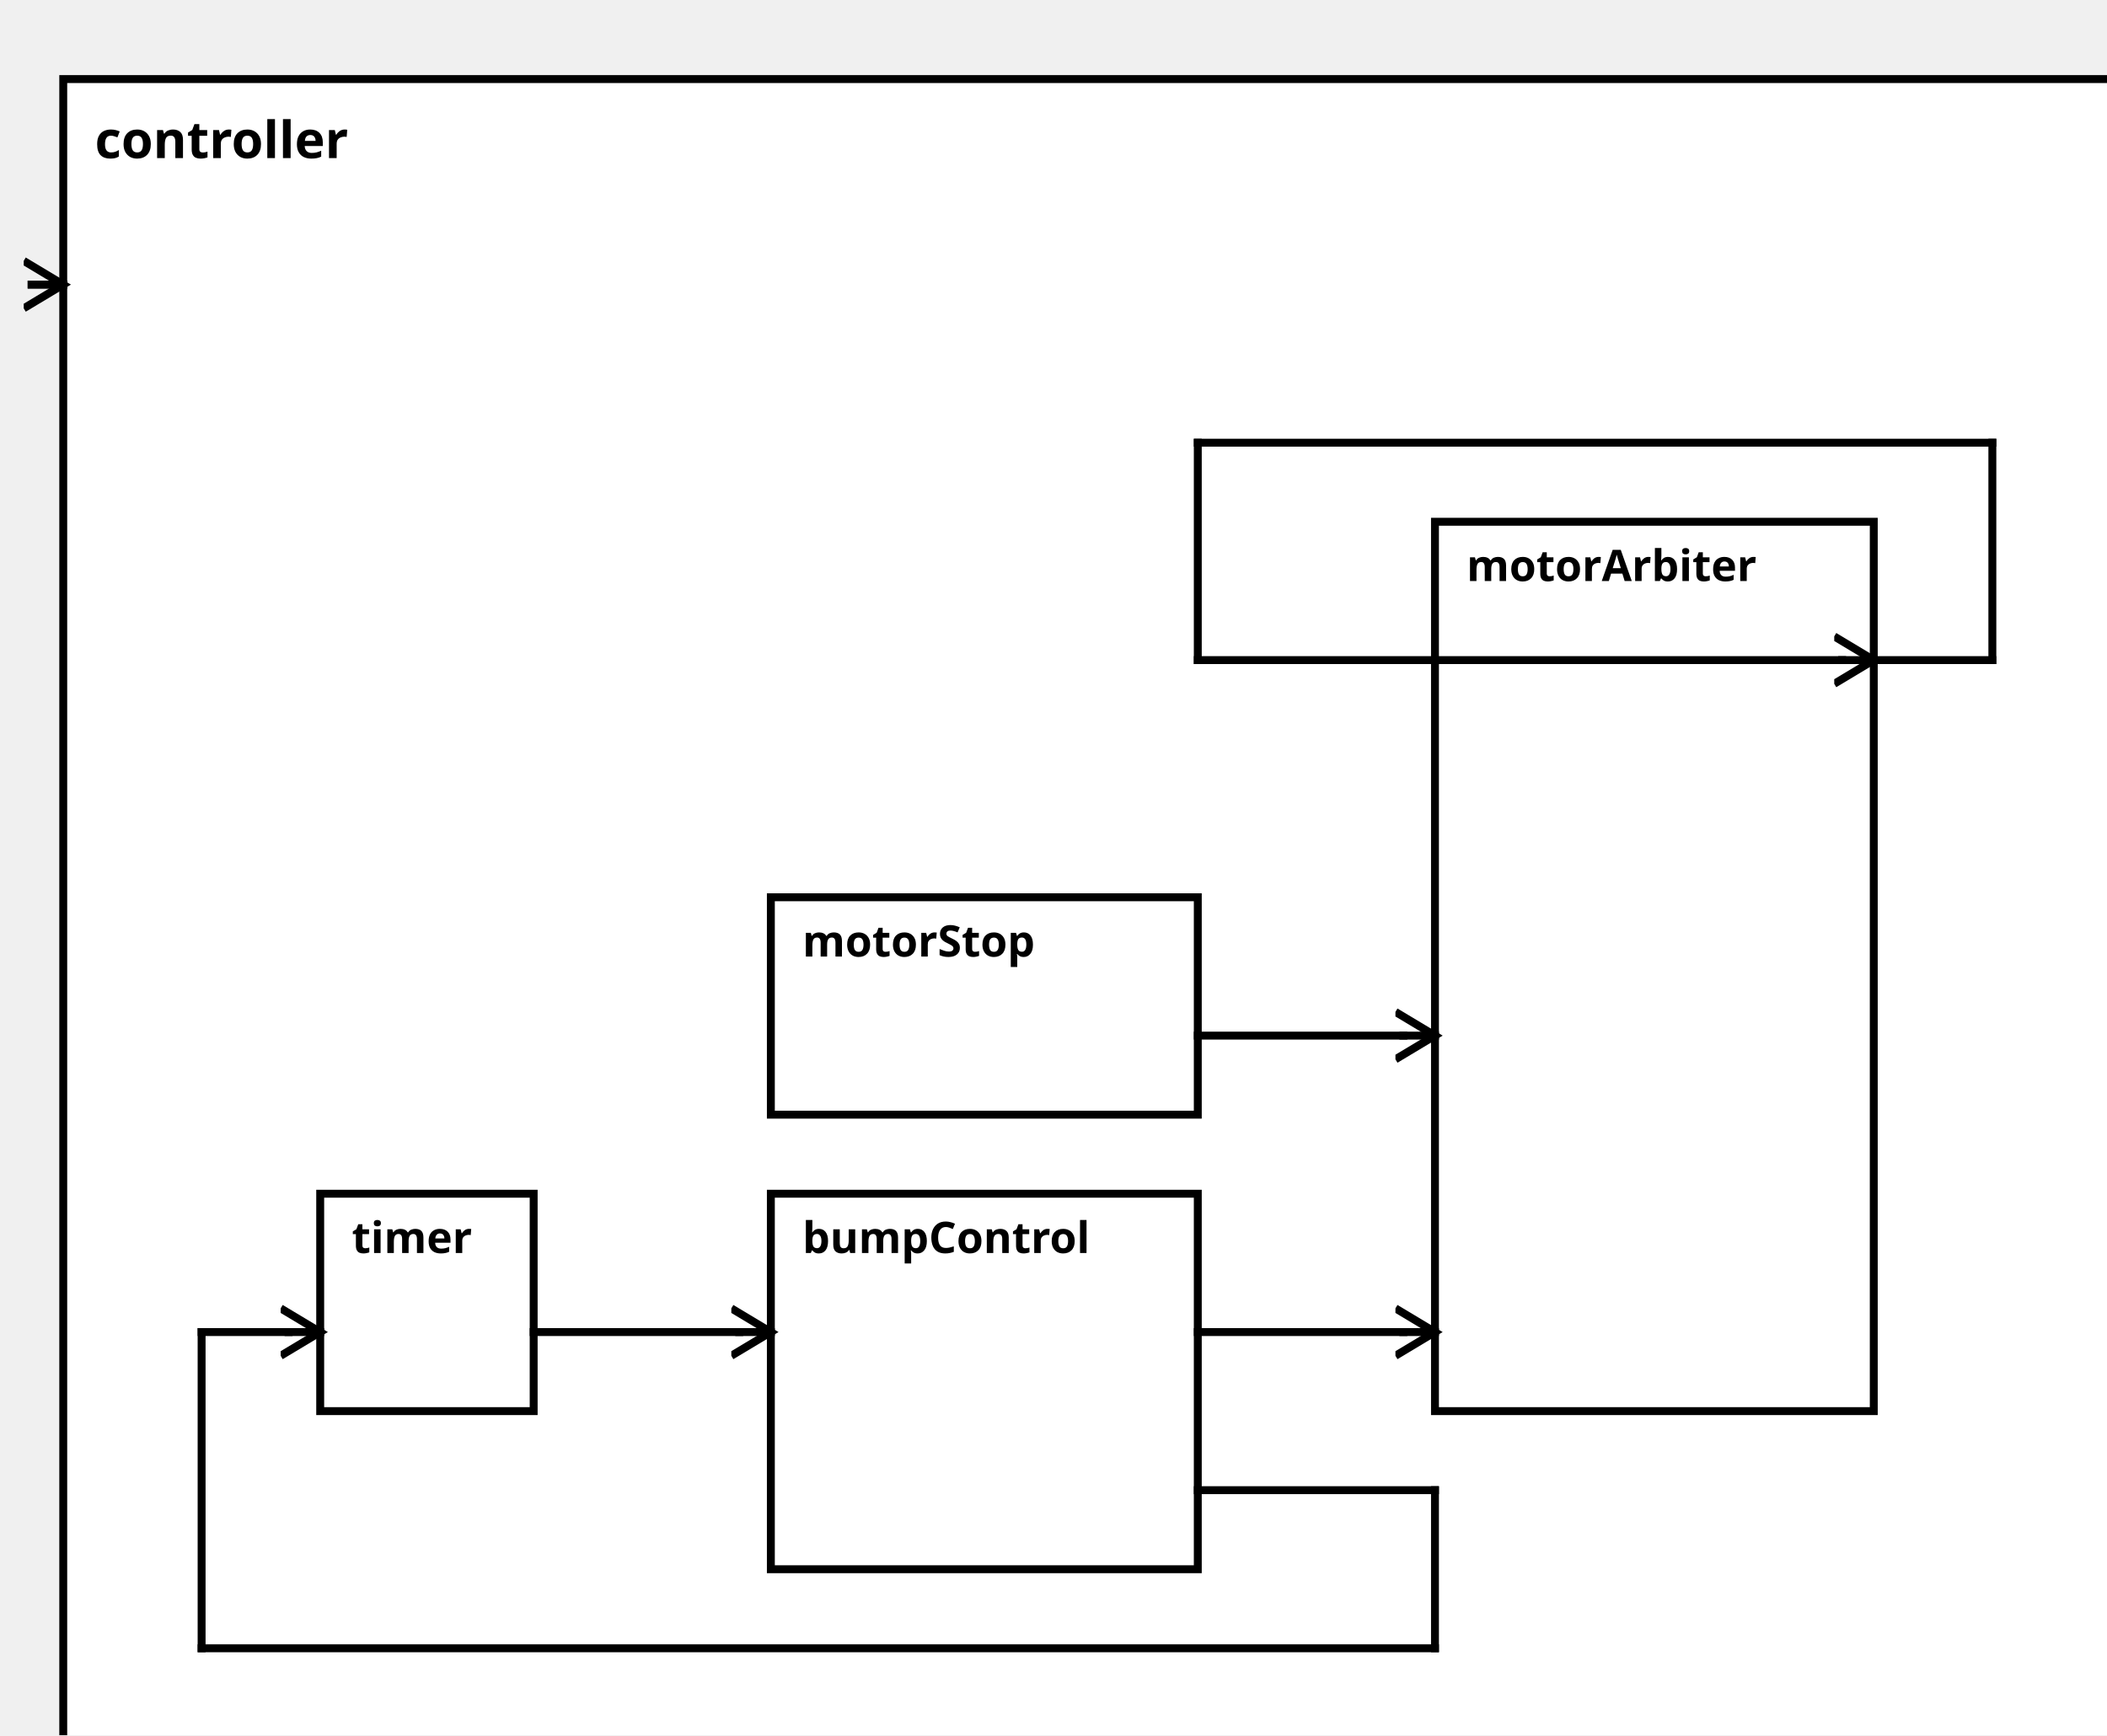
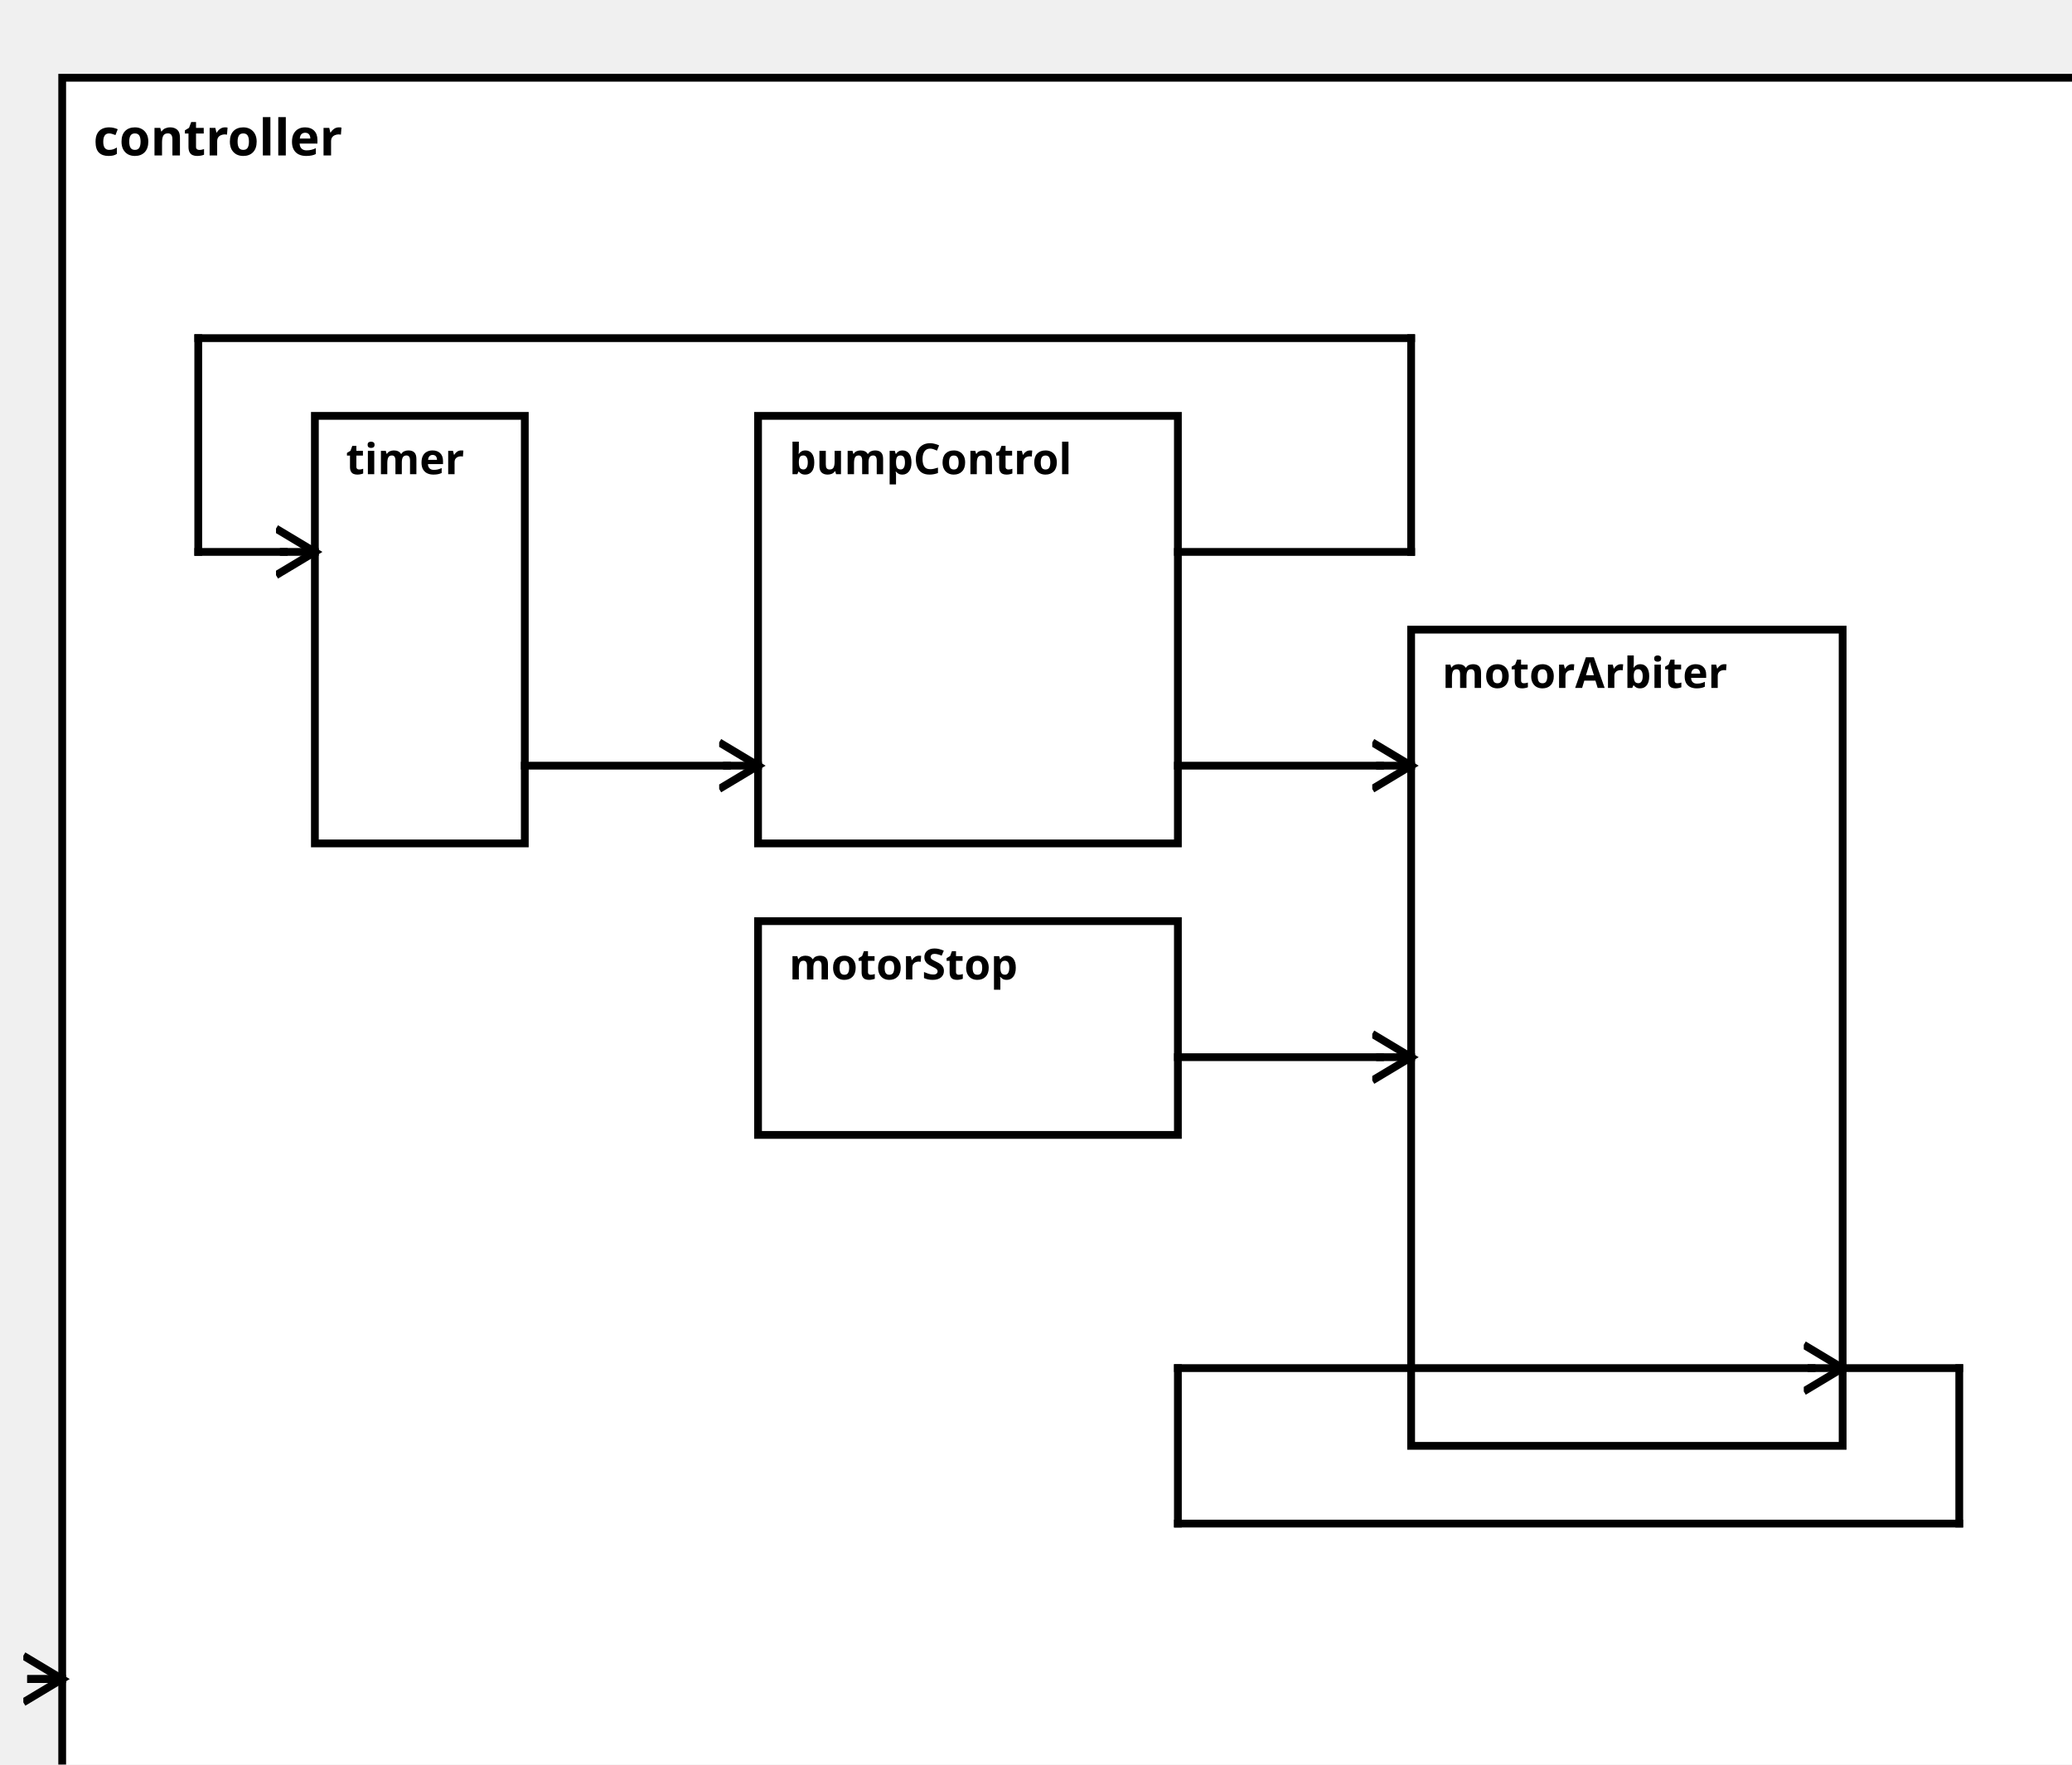
<svg xmlns="http://www.w3.org/2000/svg" width="100%" height="100%" version="1.1">
  <svg version="1.1">
    <g transform="translate(16 20)">
-       <rect id="81" width="523" height="437" style="fill:white;stroke:black;stroke-width:2;fill-opacity:1.0;stroke-opacity:1.0" />
+       <rect id="81" width="523" height="452" style="fill:white;stroke:black;stroke-width:2;fill-opacity:1.0;stroke-opacity:1.0" />
      <text x="8" y="20" style="font-weight: bold" font-family="Verdana" font-size="13" fill="black">
            controller
    </text>
    </g>
  </svg>
-   <g transform="translate(195 302)">
-     <rect data-name="bumperBotEmergency.bumperBotEmergency.controller.bumpControl" id="84" width="108" height="95" style="fill:white;stroke:black;stroke-width:2;fill-opacity:1.0;stroke-opacity:1.0" />
+   <g transform="translate(195 107)">
+     <rect data-name="bumperBotEmergency.bumperBotEmergency.controller.bumpControl" id="84" width="108" height="110" style="fill:white;stroke:black;stroke-width:2;fill-opacity:1.0;stroke-opacity:1.0" />
    <text x="8" y="15" alignment-baseline="middle" style="font-weight: bold" font-family="Verdana" font-size="11" fill="black">
    bumpControl
    </text>
  </g>
-   <g transform="translate(81 302)">
-     <rect data-name="bumperBotEmergency.bumperBotEmergency.controller.timer" id="82" width="54" height="55" style="fill:white;stroke:black;stroke-width:2;fill-opacity:1.0;stroke-opacity:1.0" />
+   <g transform="translate(81 107)">
+     <rect data-name="bumperBotEmergency.bumperBotEmergency.controller.timer" id="83" width="54" height="110" style="fill:white;stroke:black;stroke-width:2;fill-opacity:1.0;stroke-opacity:1.0" />
    <text x="8" y="15" alignment-baseline="middle" style="font-weight: bold" font-family="Verdana" font-size="11" fill="black">
    timer
    </text>
  </g>
-   <g transform="translate(195 227)">
-     <rect data-name="bumperBotEmergency.bumperBotEmergency.controller.motorStop" id="83" width="108" height="55" style="fill:white;stroke:black;stroke-width:2;fill-opacity:1.0;stroke-opacity:1.0" />
+   <g transform="translate(195 237)">
+     <rect data-name="bumperBotEmergency.bumperBotEmergency.controller.motorStop" id="85" width="108" height="55" style="fill:white;stroke:black;stroke-width:2;fill-opacity:1.0;stroke-opacity:1.0" />
    <text x="8" y="15" alignment-baseline="middle" style="font-weight: bold" font-family="Verdana" font-size="11" fill="black">
    motorStop
    </text>
  </g>
-   <g transform="translate(363 132)">
-     <rect data-name="bumperBotEmergency.bumperBotEmergency.controller.motorArbiter" id="85" width="111" height="225" style="fill:white;stroke:black;stroke-width:2;fill-opacity:1.0;stroke-opacity:1.0" />
+   <g transform="translate(363 162)">
+     <rect data-name="bumperBotEmergency.bumperBotEmergency.controller.motorArbiter" id="86" width="111" height="210" style="fill:white;stroke:black;stroke-width:2;fill-opacity:1.0;stroke-opacity:1.0" />
    <text x="8" y="15" alignment-baseline="middle" style="font-weight: bold" font-family="Verdana" font-size="11" fill="black">
    motorArbiter
    </text>
  </g>
  <defs>
    <marker id="0,0,0" markerWidth="13" markerHeight="13" refX="5" refY="5" orient="auto">
      <polyline points="0,2 5,5 0,8" style="fill:none; stroke:rgb(0,0,0);                     stroke-width:1" />
    </marker>
  </defs>
-   <line stroke-linecap="square" x1="474" y1="167" x2="504" y2="167" style="stroke:rgb(0, 0,0);             stroke-width:2; " />
-   <line stroke-linecap="square" x1="504" y1="167" x2="504" y2="112" style="stroke:rgb(0, 0,0);             stroke-width:2; " />
-   <line stroke-linecap="square" x1="504" y1="112" x2="303" y2="112" style="stroke:rgb(0, 0,0);             stroke-width:2; " />
-   <line stroke-linecap="square" x1="303" y1="112" x2="303" y2="167" style="stroke:rgb(0, 0,0);             stroke-width:2; " />
-   <line stroke-linecap="square" x1="303" y1="167" x2="466" y2="167" style="stroke:rgb(0, 0,0);             stroke-width:2; " />
-   <line stroke-linecap="square" x1="466" y1="167" x2="474" y2="167" style="stroke:rgb(0, 0,0);             stroke-width:2;                 marker-end: url(#0,0,0)             " />
-   <line stroke-linecap="square" x1="16" y1="72" x2="8" y2="72" style="stroke:rgb(0, 0,0);             stroke-width:2; " />
-   <line stroke-linecap="square" x1="8" y1="72" x2="16" y2="72" style="stroke:rgb(0, 0,0);             stroke-width:2;                 marker-end: url(#0,0,0)             " />
-   <line stroke-linecap="square" x1="135" y1="337" x2="187" y2="337" style="stroke:rgb(0, 0,0);             stroke-width:2; " />
-   <line stroke-linecap="square" x1="187" y1="337" x2="195" y2="337" style="stroke:rgb(0, 0,0);             stroke-width:2;                 marker-end: url(#0,0,0)             " />
-   <line stroke-linecap="square" x1="303" y1="377" x2="363" y2="377" style="stroke:rgb(0, 0,0);             stroke-width:2; " />
-   <line stroke-linecap="square" x1="363" y1="377" x2="363" y2="417" style="stroke:rgb(0, 0,0);             stroke-width:2; " />
-   <line stroke-linecap="square" x1="363" y1="417" x2="51" y2="417" style="stroke:rgb(0, 0,0);             stroke-width:2; " />
-   <line stroke-linecap="square" x1="51" y1="417" x2="51" y2="337" style="stroke:rgb(0, 0,0);             stroke-width:2; " />
-   <line stroke-linecap="square" x1="51" y1="337" x2="73" y2="337" style="stroke:rgb(0, 0,0);             stroke-width:2; " />
-   <line stroke-linecap="square" x1="73" y1="337" x2="81" y2="337" style="stroke:rgb(0, 0,0);             stroke-width:2;                 marker-end: url(#0,0,0)             " />
-   <line stroke-linecap="square" x1="303" y1="262" x2="355" y2="262" style="stroke:rgb(0, 0,0);             stroke-width:2; " />
-   <line stroke-linecap="square" x1="355" y1="262" x2="363" y2="262" style="stroke:rgb(0, 0,0);             stroke-width:2;                 marker-end: url(#0,0,0)             " />
-   <line stroke-linecap="square" x1="303" y1="337" x2="355" y2="337" style="stroke:rgb(0, 0,0);             stroke-width:2; " />
-   <line stroke-linecap="square" x1="355" y1="337" x2="363" y2="337" style="stroke:rgb(0, 0,0);             stroke-width:2;                 marker-end: url(#0,0,0)             " />
+   <line stroke-linecap="square" x1="474" y1="352" x2="504" y2="352" style="stroke:rgb(0, 0,0);             stroke-width:2; " />
+   <line stroke-linecap="square" x1="504" y1="352" x2="504" y2="392" style="stroke:rgb(0, 0,0);             stroke-width:2; " />
+   <line stroke-linecap="square" x1="504" y1="392" x2="303" y2="392" style="stroke:rgb(0, 0,0);             stroke-width:2; " />
+   <line stroke-linecap="square" x1="303" y1="392" x2="303" y2="352" style="stroke:rgb(0, 0,0);             stroke-width:2; " />
+   <line stroke-linecap="square" x1="303" y1="352" x2="466" y2="352" style="stroke:rgb(0, 0,0);             stroke-width:2; " />
+   <line stroke-linecap="square" x1="466" y1="352" x2="474" y2="352" style="stroke:rgb(0, 0,0);             stroke-width:2;                 marker-end: url(#0,0,0)             " />
+   <line stroke-linecap="square" x1="16" y1="432" x2="8" y2="432" style="stroke:rgb(0, 0,0);             stroke-width:2; " />
+   <line stroke-linecap="square" x1="8" y1="432" x2="16" y2="432" style="stroke:rgb(0, 0,0);             stroke-width:2;                 marker-end: url(#0,0,0)             " />
+   <line stroke-linecap="square" x1="135" y1="197" x2="187" y2="197" style="stroke:rgb(0, 0,0);             stroke-width:2; " />
+   <line stroke-linecap="square" x1="187" y1="197" x2="195" y2="197" style="stroke:rgb(0, 0,0);             stroke-width:2;                 marker-end: url(#0,0,0)             " />
+   <line stroke-linecap="square" x1="303" y1="142" x2="363" y2="142" style="stroke:rgb(0, 0,0);             stroke-width:2; " />
+   <line stroke-linecap="square" x1="363" y1="142" x2="363" y2="87" style="stroke:rgb(0, 0,0);             stroke-width:2; " />
+   <line stroke-linecap="square" x1="363" y1="87" x2="51" y2="87" style="stroke:rgb(0, 0,0);             stroke-width:2; " />
+   <line stroke-linecap="square" x1="51" y1="87" x2="51" y2="142" style="stroke:rgb(0, 0,0);             stroke-width:2; " />
+   <line stroke-linecap="square" x1="51" y1="142" x2="73" y2="142" style="stroke:rgb(0, 0,0);             stroke-width:2; " />
+   <line stroke-linecap="square" x1="73" y1="142" x2="81" y2="142" style="stroke:rgb(0, 0,0);             stroke-width:2;                 marker-end: url(#0,0,0)             " />
+   <line stroke-linecap="square" x1="303" y1="272" x2="355" y2="272" style="stroke:rgb(0, 0,0);             stroke-width:2; " />
+   <line stroke-linecap="square" x1="355" y1="272" x2="363" y2="272" style="stroke:rgb(0, 0,0);             stroke-width:2;                 marker-end: url(#0,0,0)             " />
+   <line stroke-linecap="square" x1="303" y1="197" x2="355" y2="197" style="stroke:rgb(0, 0,0);             stroke-width:2; " />
+   <line stroke-linecap="square" x1="355" y1="197" x2="363" y2="197" style="stroke:rgb(0, 0,0);             stroke-width:2;                 marker-end: url(#0,0,0)             " />
</svg>
